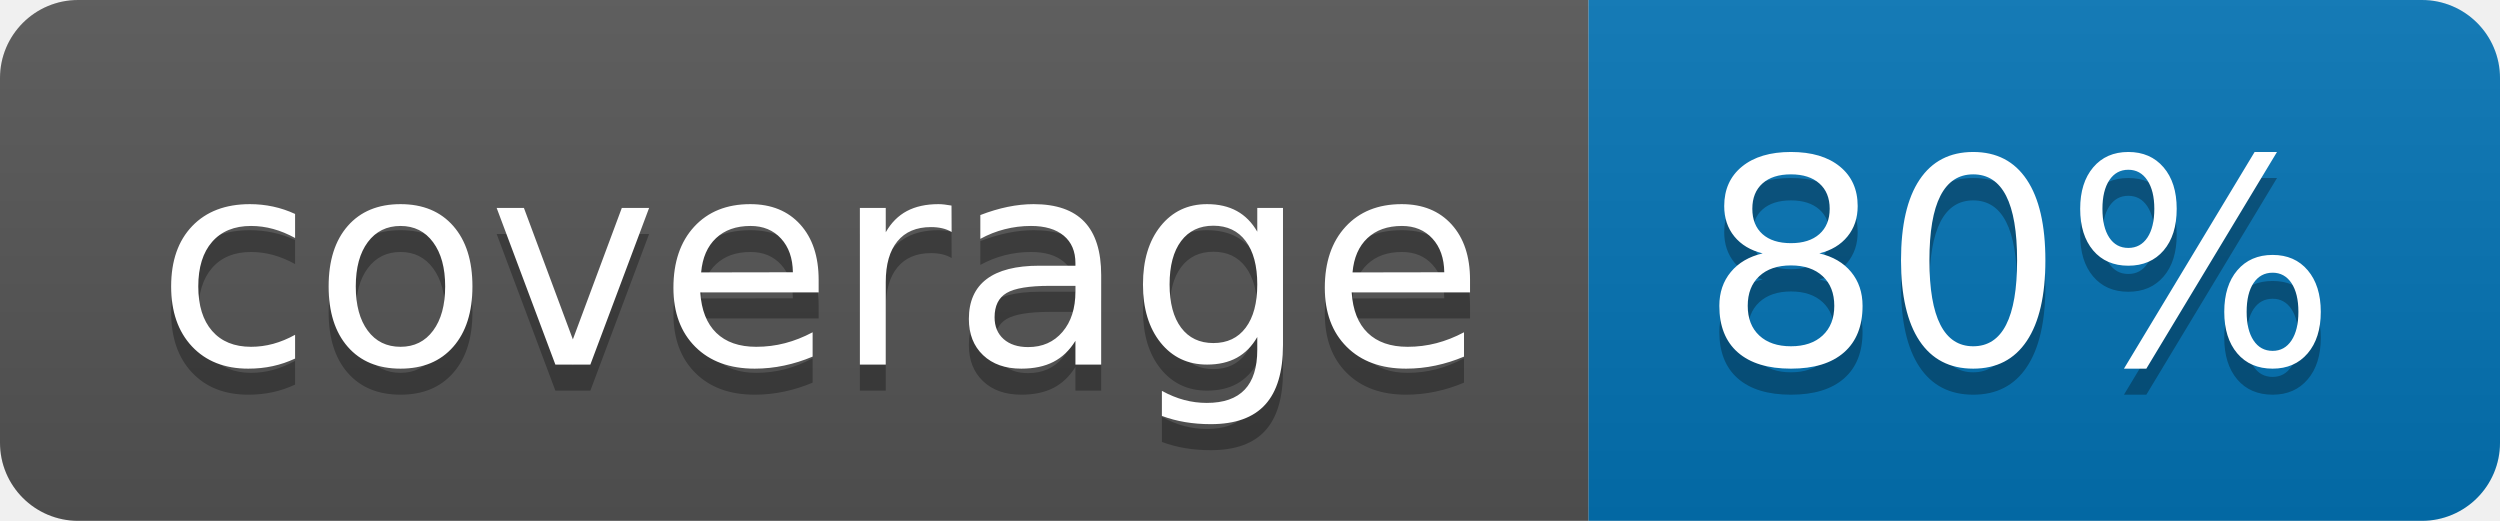
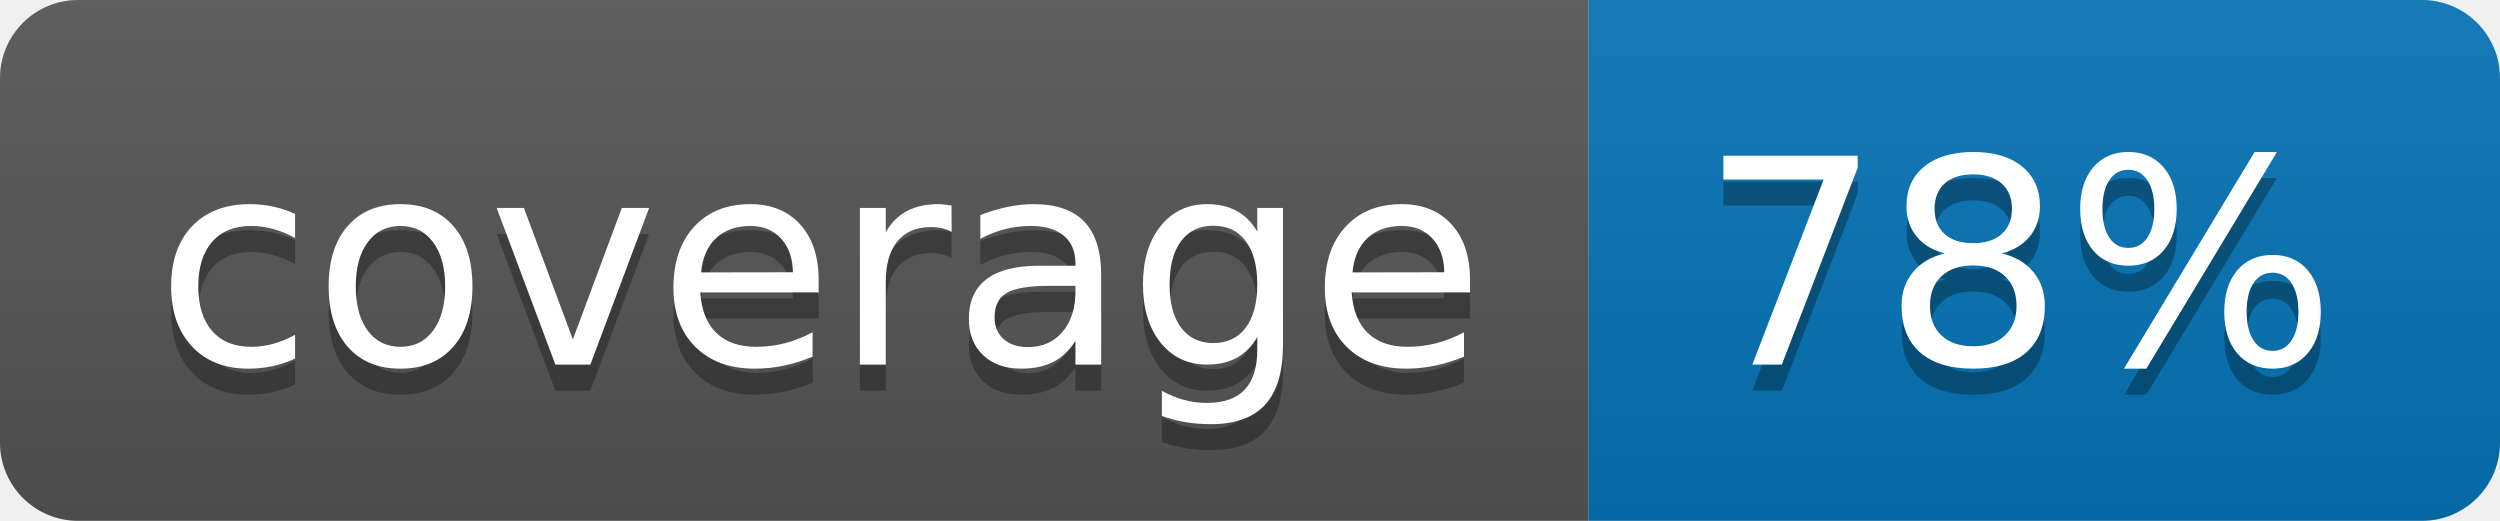
<svg xmlns="http://www.w3.org/2000/svg" width="96" height="20">
  <linearGradient id="b" x2="0" y2="100%">
    <stop offset="0" stop-color="#bbb" stop-opacity=".1" />
    <stop offset="1" stop-opacity=".1" />
  </linearGradient>
  <clipPath id="a">
    <rect width="96" height="20" rx="3" fill="#fff" />
  </clipPath>
  <g clip-path="url(#a)">
    <path fill="#555" d="M0 0h61v20H0z" />
    <path fill="#0374B5" d="M61 0h35v20H61z" />
    <path fill="url(#b)" d="M0 0h96v20H0z" />
  </g>
  <g fill="#fff" text-anchor="middle" font-family="DejaVu Sans,Verdana,Geneva,sans-serif" font-size="110">
    <text x="315" y="150" fill="#010101" fill-opacity=".3" transform="scale(.1)" textLength="510">coverage</text>
    <text x="315" y="140" transform="scale(.1)" textLength="510">coverage</text>
-     <text x="775" y="150" fill="#010101" fill-opacity=".3" transform="scale(.1)" textLength="250">80%</text>
-     <text x="775" y="140" transform="scale(.1)" textLength="250">80%</text>
+     <text x="775" y="150" fill="#010101" fill-opacity=".3" transform="scale(.1)" textLength="250">78%</text>
+     <text x="775" y="140" transform="scale(.1)" textLength="250">78%</text>
  </g>
</svg>
